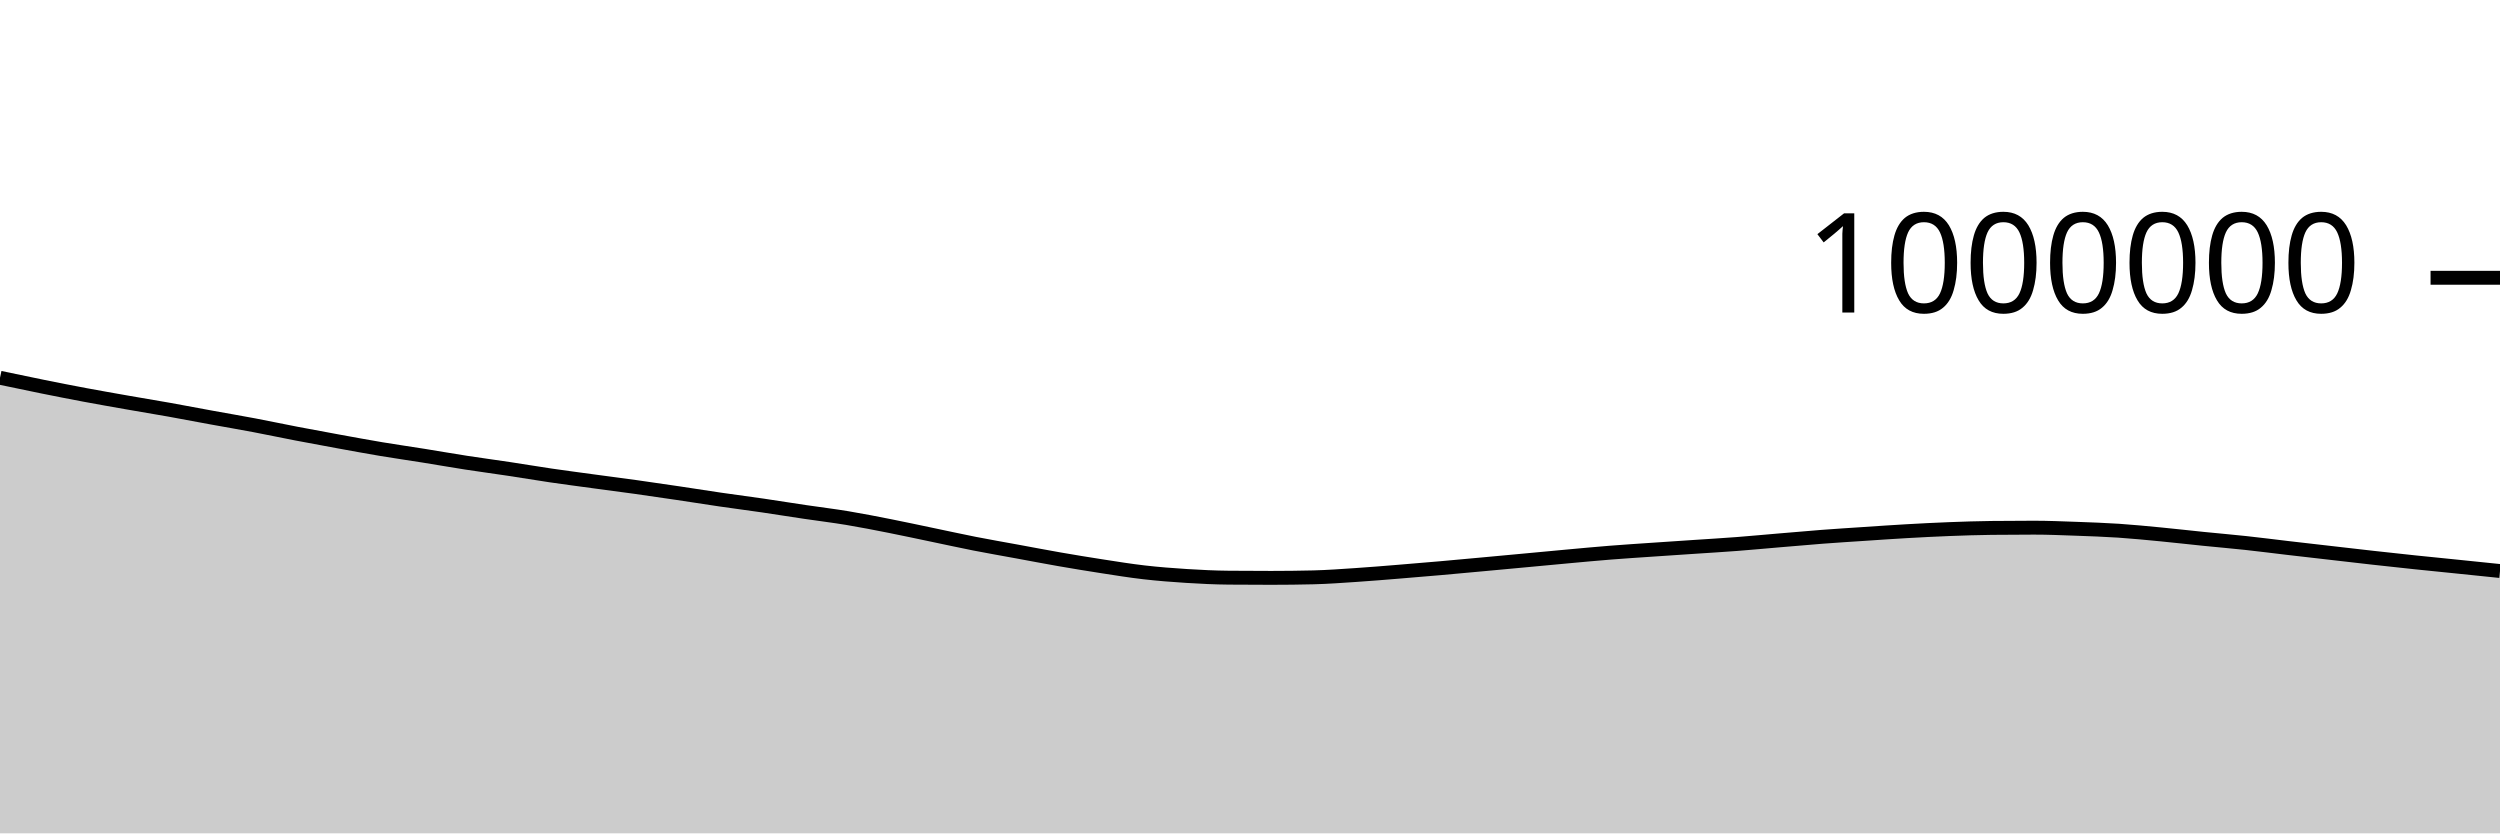
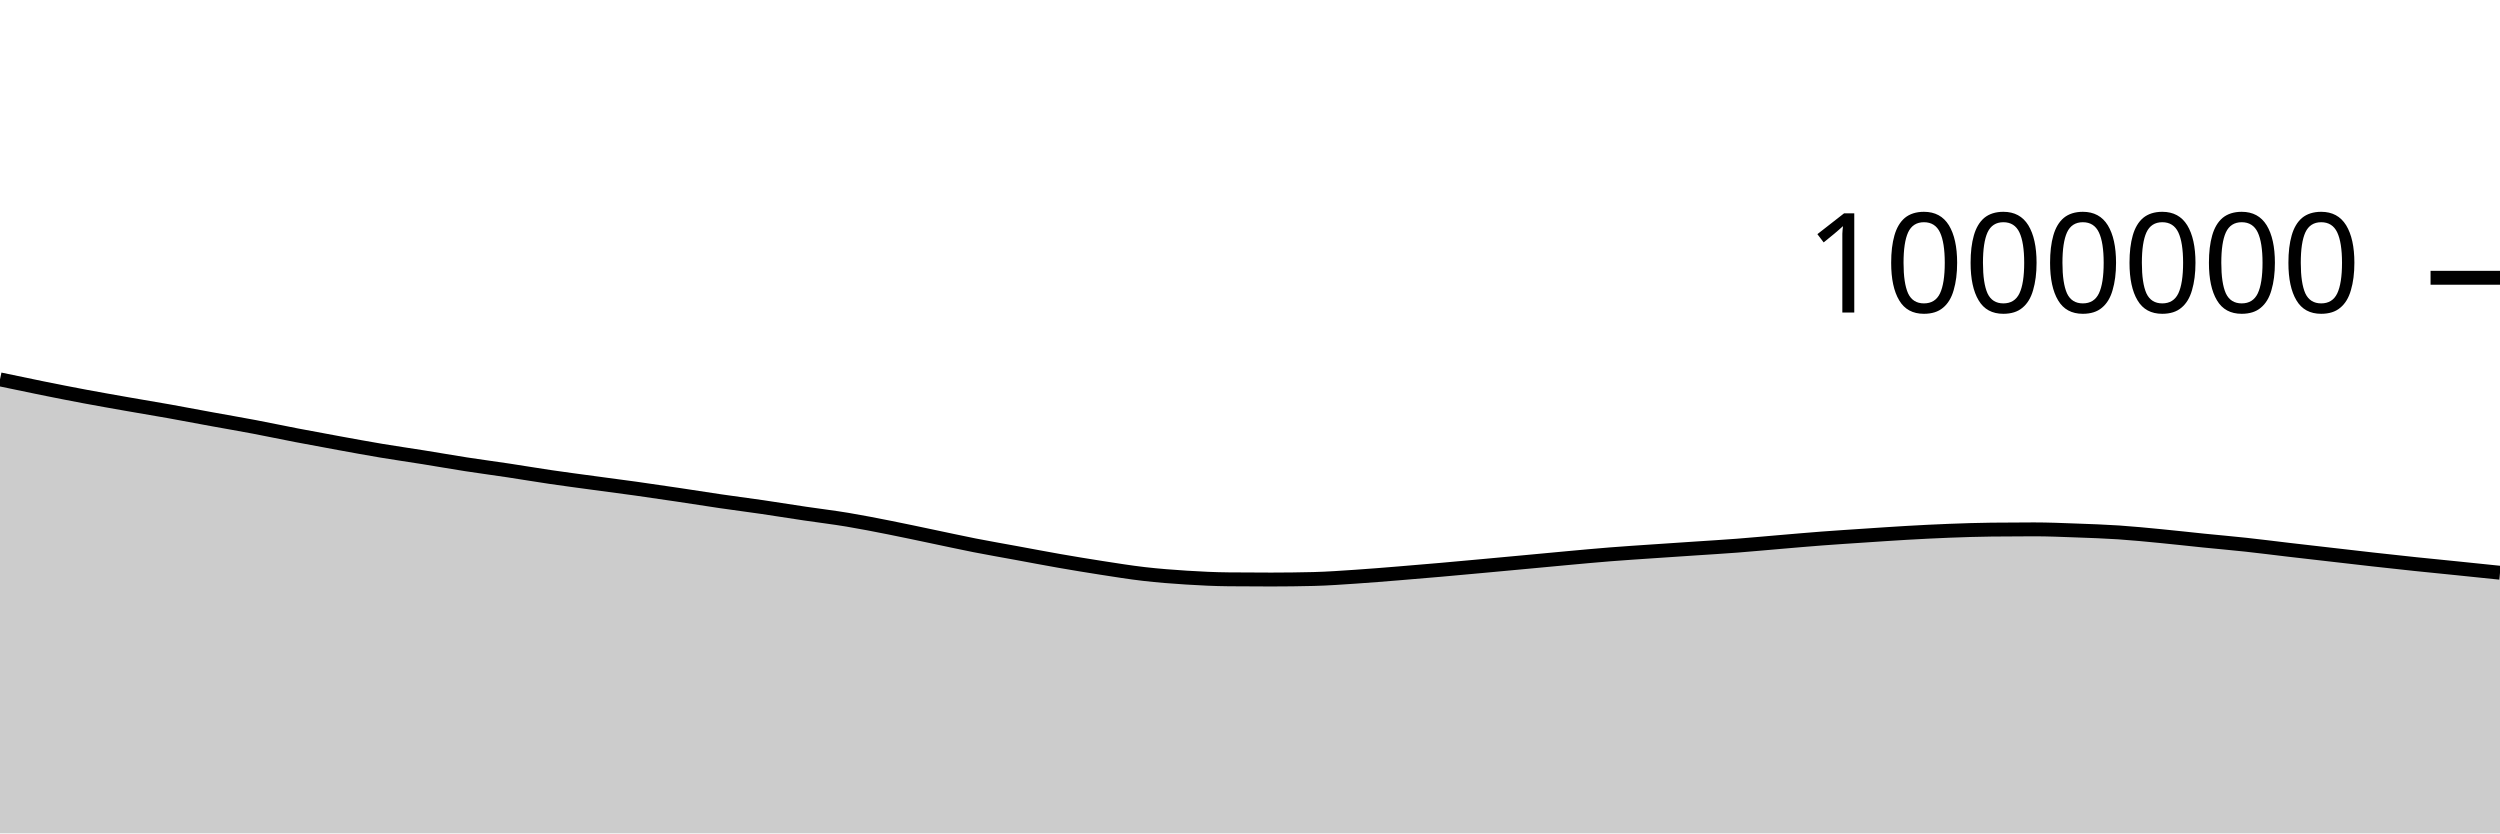
<svg xmlns="http://www.w3.org/2000/svg" viewBox="0 0 180 60">
  <g transform="translate(0,20)">
-     <path class="area" fill="rgba(0, 0, 0, 0.2)" d="M0,7.2C1.017,7.415,2.034,7.629,3.051,7.834C4.068,8.039,5.085,8.241,6.102,8.431C7.119,8.622,8.136,8.799,9.153,8.978C10.169,9.156,11.186,9.322,12.203,9.503C13.22,9.685,14.237,9.882,15.254,10.068C16.271,10.254,17.288,10.426,18.305,10.618C19.322,10.811,20.339,11.028,21.356,11.223C22.373,11.418,23.39,11.606,24.407,11.791C25.424,11.976,26.441,12.165,27.458,12.335C28.475,12.505,29.492,12.649,30.508,12.812C31.525,12.975,32.542,13.155,33.559,13.312C34.576,13.47,35.593,13.604,36.61,13.757C37.627,13.91,38.644,14.083,39.661,14.233C40.678,14.382,41.695,14.514,42.712,14.653C43.729,14.791,44.746,14.92,45.763,15.063C46.78,15.205,47.797,15.355,48.814,15.506C49.831,15.657,50.847,15.821,51.864,15.969C52.881,16.118,53.898,16.247,54.915,16.396C55.932,16.545,56.949,16.71,57.966,16.861C58.983,17.012,60,17.134,61.017,17.303C62.034,17.471,63.051,17.674,64.068,17.874C65.085,18.075,66.102,18.296,67.119,18.508C68.136,18.719,69.153,18.945,70.169,19.145C71.186,19.344,72.203,19.52,73.22,19.707C74.237,19.894,75.254,20.09,76.271,20.267C77.288,20.444,78.305,20.612,79.322,20.769C80.339,20.926,81.356,21.093,82.373,21.209C83.39,21.326,84.407,21.405,85.424,21.469C86.441,21.533,87.458,21.583,88.475,21.592C89.492,21.602,90.508,21.606,91.525,21.606C92.542,21.606,93.559,21.594,94.576,21.569C95.593,21.544,96.61,21.468,97.627,21.4C98.644,21.333,99.661,21.247,100.678,21.165C101.695,21.083,102.712,20.997,103.729,20.908C104.746,20.818,105.763,20.723,106.78,20.63C107.797,20.536,108.814,20.441,109.831,20.347C110.847,20.252,111.864,20.154,112.881,20.062C113.898,19.969,114.915,19.873,115.932,19.792C116.949,19.711,117.966,19.647,118.983,19.577C120,19.508,121.017,19.441,122.034,19.372C123.051,19.304,124.068,19.244,125.085,19.166C126.102,19.088,127.119,18.99,128.136,18.905C129.153,18.819,130.169,18.728,131.186,18.65C132.203,18.573,133.22,18.509,134.237,18.442C135.254,18.374,136.271,18.302,137.288,18.245C138.305,18.187,139.322,18.134,140.339,18.095C141.356,18.056,142.373,18.022,143.39,18.01C144.407,17.998,145.424,17.992,146.441,17.992C147.458,17.992,148.475,18.036,149.492,18.072C150.508,18.109,151.525,18.144,152.542,18.211C153.559,18.279,154.576,18.381,155.593,18.478C156.61,18.576,157.627,18.694,158.644,18.797C159.661,18.9,160.678,18.986,161.695,19.096C162.712,19.206,163.729,19.338,164.746,19.457C165.763,19.575,166.78,19.691,167.797,19.808C168.814,19.925,169.831,20.044,170.847,20.158C171.864,20.272,172.881,20.383,173.898,20.489C174.915,20.596,175.932,20.695,176.949,20.799C177.966,20.903,178.983,21.008,180,21.113L180,40C178.983,40,177.966,40,176.949,40C175.932,40,174.915,40,173.898,40C172.881,40,171.864,40,170.847,40C169.831,40,168.814,40,167.797,40C166.78,40,165.763,40,164.746,40C163.729,40,162.712,40,161.695,40C160.678,40,159.661,40,158.644,40C157.627,40,156.61,40,155.593,40C154.576,40,153.559,40,152.542,40C151.525,40,150.508,40,149.492,40C148.475,40,147.458,40,146.441,40C145.424,40,144.407,40,143.39,40C142.373,40,141.356,40,140.339,40C139.322,40,138.305,40,137.288,40C136.271,40,135.254,40,134.237,40C133.22,40,132.203,40,131.186,40C130.169,40,129.153,40,128.136,40C127.119,40,126.102,40,125.085,40C124.068,40,123.051,40,122.034,40C121.017,40,120,40,118.983,40C117.966,40,116.949,40,115.932,40C114.915,40,113.898,40,112.881,40C111.864,40,110.847,40,109.831,40C108.814,40,107.797,40,106.78,40C105.763,40,104.746,40,103.729,40C102.712,40,101.695,40,100.678,40C99.661,40,98.644,40,97.627,40C96.61,40,95.593,40,94.576,40C93.559,40,92.542,40,91.525,40C90.508,40,89.492,40,88.475,40C87.458,40,86.441,40,85.424,40C84.407,40,83.39,40,82.373,40C81.356,40,80.339,40,79.322,40C78.305,40,77.288,40,76.271,40C75.254,40,74.237,40,73.22,40C72.203,40,71.186,40,70.169,40C69.153,40,68.136,40,67.119,40C66.102,40,65.085,40,64.068,40C63.051,40,62.034,40,61.017,40C60,40,58.983,40,57.966,40C56.949,40,55.932,40,54.915,40C53.898,40,52.881,40,51.864,40C50.847,40,49.831,40,48.814,40C47.797,40,46.78,40,45.763,40C44.746,40,43.729,40,42.712,40C41.695,40,40.678,40,39.661,40C38.644,40,37.627,40,36.61,40C35.593,40,34.576,40,33.559,40C32.542,40,31.525,40,30.508,40C29.492,40,28.475,40,27.458,40C26.441,40,25.424,40,24.407,40C23.39,40,22.373,40,21.356,40C20.339,40,19.322,40,18.305,40C17.288,40,16.271,40,15.254,40C14.237,40,13.22,40,12.203,40C11.186,40,10.169,40,9.153,40C8.136,40,7.119,40,6.102,40C5.085,40,4.068,40,3.051,40C2.034,40,1.017,40,0,40Z" />
-     <path class="line" stroke="black" fill="none" d="M0,7.2C1.017,7.415,2.034,7.629,3.051,7.834C4.068,8.039,5.085,8.241,6.102,8.431C7.119,8.622,8.136,8.799,9.153,8.978C10.169,9.156,11.186,9.322,12.203,9.503C13.22,9.685,14.237,9.882,15.254,10.068C16.271,10.254,17.288,10.426,18.305,10.618C19.322,10.811,20.339,11.028,21.356,11.223C22.373,11.418,23.39,11.606,24.407,11.791C25.424,11.976,26.441,12.165,27.458,12.335C28.475,12.505,29.492,12.649,30.508,12.812C31.525,12.975,32.542,13.155,33.559,13.312C34.576,13.47,35.593,13.604,36.61,13.757C37.627,13.91,38.644,14.083,39.661,14.233C40.678,14.382,41.695,14.514,42.712,14.653C43.729,14.791,44.746,14.92,45.763,15.063C46.78,15.205,47.797,15.355,48.814,15.506C49.831,15.657,50.847,15.821,51.864,15.969C52.881,16.118,53.898,16.247,54.915,16.396C55.932,16.545,56.949,16.71,57.966,16.861C58.983,17.012,60,17.134,61.017,17.303C62.034,17.471,63.051,17.674,64.068,17.874C65.085,18.075,66.102,18.296,67.119,18.508C68.136,18.719,69.153,18.945,70.169,19.145C71.186,19.344,72.203,19.52,73.22,19.707C74.237,19.894,75.254,20.09,76.271,20.267C77.288,20.444,78.305,20.612,79.322,20.769C80.339,20.926,81.356,21.093,82.373,21.209C83.39,21.326,84.407,21.405,85.424,21.469C86.441,21.533,87.458,21.583,88.475,21.592C89.492,21.602,90.508,21.606,91.525,21.606C92.542,21.606,93.559,21.594,94.576,21.569C95.593,21.544,96.61,21.468,97.627,21.4C98.644,21.333,99.661,21.247,100.678,21.165C101.695,21.083,102.712,20.997,103.729,20.908C104.746,20.818,105.763,20.723,106.78,20.63C107.797,20.536,108.814,20.441,109.831,20.347C110.847,20.252,111.864,20.154,112.881,20.062C113.898,19.969,114.915,19.873,115.932,19.792C116.949,19.711,117.966,19.647,118.983,19.577C120,19.508,121.017,19.441,122.034,19.372C123.051,19.304,124.068,19.244,125.085,19.166C126.102,19.088,127.119,18.99,128.136,18.905C129.153,18.819,130.169,18.728,131.186,18.65C132.203,18.573,133.22,18.509,134.237,18.442C135.254,18.374,136.271,18.302,137.288,18.245C138.305,18.187,139.322,18.134,140.339,18.095C141.356,18.056,142.373,18.022,143.39,18.01C144.407,17.998,145.424,17.992,146.441,17.992C147.458,17.992,148.475,18.036,149.492,18.072C150.508,18.109,151.525,18.144,152.542,18.211C153.559,18.279,154.576,18.381,155.593,18.478C156.61,18.576,157.627,18.694,158.644,18.797C159.661,18.9,160.678,18.986,161.695,19.096C162.712,19.206,163.729,19.338,164.746,19.457C165.763,19.575,166.78,19.691,167.797,19.808C168.814,19.925,169.831,20.044,170.847,20.158C171.864,20.272,172.881,20.383,173.898,20.489C174.915,20.596,175.932,20.695,176.949,20.799C177.966,20.903,178.983,21.008,180,21.113" />
+     <path class="area" fill="rgba(0, 0, 0, 0.2)" d="M0,7.315C1.017,7.529,2.034,7.743,3.051,7.949C4.068,8.154,5.085,8.356,6.102,8.546C7.119,8.737,8.136,8.914,9.153,9.093C10.169,9.271,11.186,9.437,12.203,9.619C13.22,9.801,14.237,9.997,15.254,10.183C16.271,10.369,17.288,10.542,18.305,10.734C19.322,10.927,20.339,11.143,21.356,11.339C22.373,11.534,23.39,11.721,24.407,11.907C25.424,12.092,26.441,12.281,27.458,12.451C28.475,12.621,29.492,12.765,30.508,12.928C31.525,13.091,32.542,13.271,33.559,13.429C34.576,13.586,35.593,13.72,36.61,13.873C37.627,14.027,38.644,14.2,39.661,14.349C40.678,14.499,41.695,14.631,42.712,14.769C43.729,14.908,44.746,15.037,45.763,15.179C46.78,15.322,47.797,15.472,48.814,15.623C49.831,15.774,50.847,15.938,51.864,16.087C52.881,16.235,53.898,16.365,54.915,16.513C55.932,16.662,56.949,16.828,57.966,16.979C58.983,17.13,60,17.251,61.017,17.42C62.034,17.589,63.051,17.791,64.068,17.992C65.085,18.193,66.102,18.414,67.119,18.626C68.136,18.837,69.153,19.063,70.169,19.263C71.186,19.463,72.203,19.638,73.22,19.825C74.237,20.012,75.254,20.208,76.271,20.385C77.288,20.562,78.305,20.731,79.322,20.888C80.339,21.045,81.356,21.211,82.373,21.328C83.39,21.445,84.407,21.524,85.424,21.588C86.441,21.652,87.458,21.702,88.475,21.711C89.492,21.721,90.508,21.726,91.525,21.726C92.542,21.726,93.559,21.713,94.576,21.688C95.593,21.664,96.61,21.587,97.627,21.52C98.644,21.453,99.661,21.367,100.678,21.285C101.695,21.203,102.712,21.117,103.729,21.027C104.746,20.938,105.763,20.843,106.78,20.75C107.797,20.656,108.814,20.561,109.831,20.467C110.847,20.372,111.864,20.274,112.881,20.182C113.898,20.09,114.915,19.993,115.932,19.913C116.949,19.832,117.966,19.768,118.983,19.698C120,19.628,121.017,19.562,122.034,19.493C123.051,19.425,124.068,19.365,125.085,19.287C126.102,19.209,127.119,19.111,128.136,19.026C129.153,18.94,130.169,18.849,131.186,18.772C132.203,18.695,133.22,18.631,134.237,18.563C135.254,18.496,136.271,18.424,137.288,18.366C138.305,18.308,139.322,18.255,140.339,18.216C141.356,18.177,142.373,18.143,143.39,18.132C144.407,18.12,145.424,18.114,146.441,18.114C147.458,18.114,148.475,18.158,149.492,18.195C150.508,18.231,151.525,18.266,152.542,18.333C153.559,18.401,154.576,18.503,155.593,18.601C156.61,18.698,157.627,18.816,158.644,18.919C159.661,19.022,160.678,19.109,161.695,19.219C162.712,19.329,163.729,19.461,164.746,19.58C165.763,19.698,166.78,19.814,167.797,19.931C168.814,20.048,169.831,20.168,170.847,20.281C171.864,20.395,172.881,20.506,173.898,20.613C174.915,20.72,175.932,20.818,176.949,20.922C177.966,21.026,178.983,21.132,180,21.237L180,40C178.983,40,177.966,40,176.949,40C175.932,40,174.915,40,173.898,40C172.881,40,171.864,40,170.847,40C169.831,40,168.814,40,167.797,40C166.78,40,165.763,40,164.746,40C163.729,40,162.712,40,161.695,40C160.678,40,159.661,40,158.644,40C157.627,40,156.61,40,155.593,40C154.576,40,153.559,40,152.542,40C151.525,40,150.508,40,149.492,40C148.475,40,147.458,40,146.441,40C145.424,40,144.407,40,143.39,40C142.373,40,141.356,40,140.339,40C139.322,40,138.305,40,137.288,40C136.271,40,135.254,40,134.237,40C133.22,40,132.203,40,131.186,40C130.169,40,129.153,40,128.136,40C127.119,40,126.102,40,125.085,40C124.068,40,123.051,40,122.034,40C121.017,40,120,40,118.983,40C117.966,40,116.949,40,115.932,40C114.915,40,113.898,40,112.881,40C111.864,40,110.847,40,109.831,40C108.814,40,107.797,40,106.78,40C105.763,40,104.746,40,103.729,40C102.712,40,101.695,40,100.678,40C99.661,40,98.644,40,97.627,40C96.61,40,95.593,40,94.576,40C93.559,40,92.542,40,91.525,40C90.508,40,89.492,40,88.475,40C87.458,40,86.441,40,85.424,40C84.407,40,83.39,40,82.373,40C81.356,40,80.339,40,79.322,40C78.305,40,77.288,40,76.271,40C75.254,40,74.237,40,73.22,40C72.203,40,71.186,40,70.169,40C69.153,40,68.136,40,67.119,40C66.102,40,65.085,40,64.068,40C63.051,40,62.034,40,61.017,40C60,40,58.983,40,57.966,40C56.949,40,55.932,40,54.915,40C53.898,40,52.881,40,51.864,40C50.847,40,49.831,40,48.814,40C47.797,40,46.78,40,45.763,40C44.746,40,43.729,40,42.712,40C41.695,40,40.678,40,39.661,40C38.644,40,37.627,40,36.61,40C35.593,40,34.576,40,33.559,40C32.542,40,31.525,40,30.508,40C29.492,40,28.475,40,27.458,40C26.441,40,25.424,40,24.407,40C23.39,40,22.373,40,21.356,40C20.339,40,19.322,40,18.305,40C17.288,40,16.271,40,15.254,40C14.237,40,13.22,40,12.203,40C11.186,40,10.169,40,9.153,40C8.136,40,7.119,40,6.102,40C5.085,40,4.068,40,3.051,40C2.034,40,1.017,40,0,40Z" />
+     <path class="line" stroke="black" fill="none" d="M0,7.315C1.017,7.529,2.034,7.743,3.051,7.949C4.068,8.154,5.085,8.356,6.102,8.546C7.119,8.737,8.136,8.914,9.153,9.093C10.169,9.271,11.186,9.437,12.203,9.619C13.22,9.801,14.237,9.997,15.254,10.183C16.271,10.369,17.288,10.542,18.305,10.734C19.322,10.927,20.339,11.143,21.356,11.339C22.373,11.534,23.39,11.721,24.407,11.907C25.424,12.092,26.441,12.281,27.458,12.451C28.475,12.621,29.492,12.765,30.508,12.928C31.525,13.091,32.542,13.271,33.559,13.429C34.576,13.586,35.593,13.72,36.61,13.873C37.627,14.027,38.644,14.2,39.661,14.349C40.678,14.499,41.695,14.631,42.712,14.769C43.729,14.908,44.746,15.037,45.763,15.179C46.78,15.322,47.797,15.472,48.814,15.623C49.831,15.774,50.847,15.938,51.864,16.087C52.881,16.235,53.898,16.365,54.915,16.513C55.932,16.662,56.949,16.828,57.966,16.979C58.983,17.13,60,17.251,61.017,17.42C62.034,17.589,63.051,17.791,64.068,17.992C65.085,18.193,66.102,18.414,67.119,18.626C68.136,18.837,69.153,19.063,70.169,19.263C71.186,19.463,72.203,19.638,73.22,19.825C74.237,20.012,75.254,20.208,76.271,20.385C77.288,20.562,78.305,20.731,79.322,20.888C80.339,21.045,81.356,21.211,82.373,21.328C83.39,21.445,84.407,21.524,85.424,21.588C86.441,21.652,87.458,21.702,88.475,21.711C89.492,21.721,90.508,21.726,91.525,21.726C92.542,21.726,93.559,21.713,94.576,21.688C95.593,21.664,96.61,21.587,97.627,21.52C98.644,21.453,99.661,21.367,100.678,21.285C101.695,21.203,102.712,21.117,103.729,21.027C104.746,20.938,105.763,20.843,106.78,20.75C107.797,20.656,108.814,20.561,109.831,20.467C110.847,20.372,111.864,20.274,112.881,20.182C113.898,20.09,114.915,19.993,115.932,19.913C116.949,19.832,117.966,19.768,118.983,19.698C120,19.628,121.017,19.562,122.034,19.493C123.051,19.425,124.068,19.365,125.085,19.287C126.102,19.209,127.119,19.111,128.136,19.026C129.153,18.94,130.169,18.849,131.186,18.772C132.203,18.695,133.22,18.631,134.237,18.563C135.254,18.496,136.271,18.424,137.288,18.366C138.305,18.308,139.322,18.255,140.339,18.216C141.356,18.177,142.373,18.143,143.39,18.132C144.407,18.12,145.424,18.114,146.441,18.114C147.458,18.114,148.475,18.158,149.492,18.195C150.508,18.231,151.525,18.266,152.542,18.333C153.559,18.401,154.576,18.503,155.593,18.601C156.61,18.698,157.627,18.816,158.644,18.919C159.661,19.022,160.678,19.109,161.695,19.219C162.712,19.329,163.729,19.461,164.746,19.58C165.763,19.698,166.78,19.814,167.797,19.931C168.814,20.048,169.831,20.168,170.847,20.281C171.864,20.395,172.881,20.506,173.898,20.613C174.915,20.72,175.932,20.818,176.949,20.922C177.966,21.026,178.983,21.132,180,21.237" />
    <path class="axis-ceiling" stroke-width="1" stroke="black" fill="none" d="M175,0L180,0" />
    <text class="axis-ceiling-label" font-family="sans-serif" text-anchor="end" font-size="10px" x="170" y="2.5">1000000</text>
  </g>
</svg>
